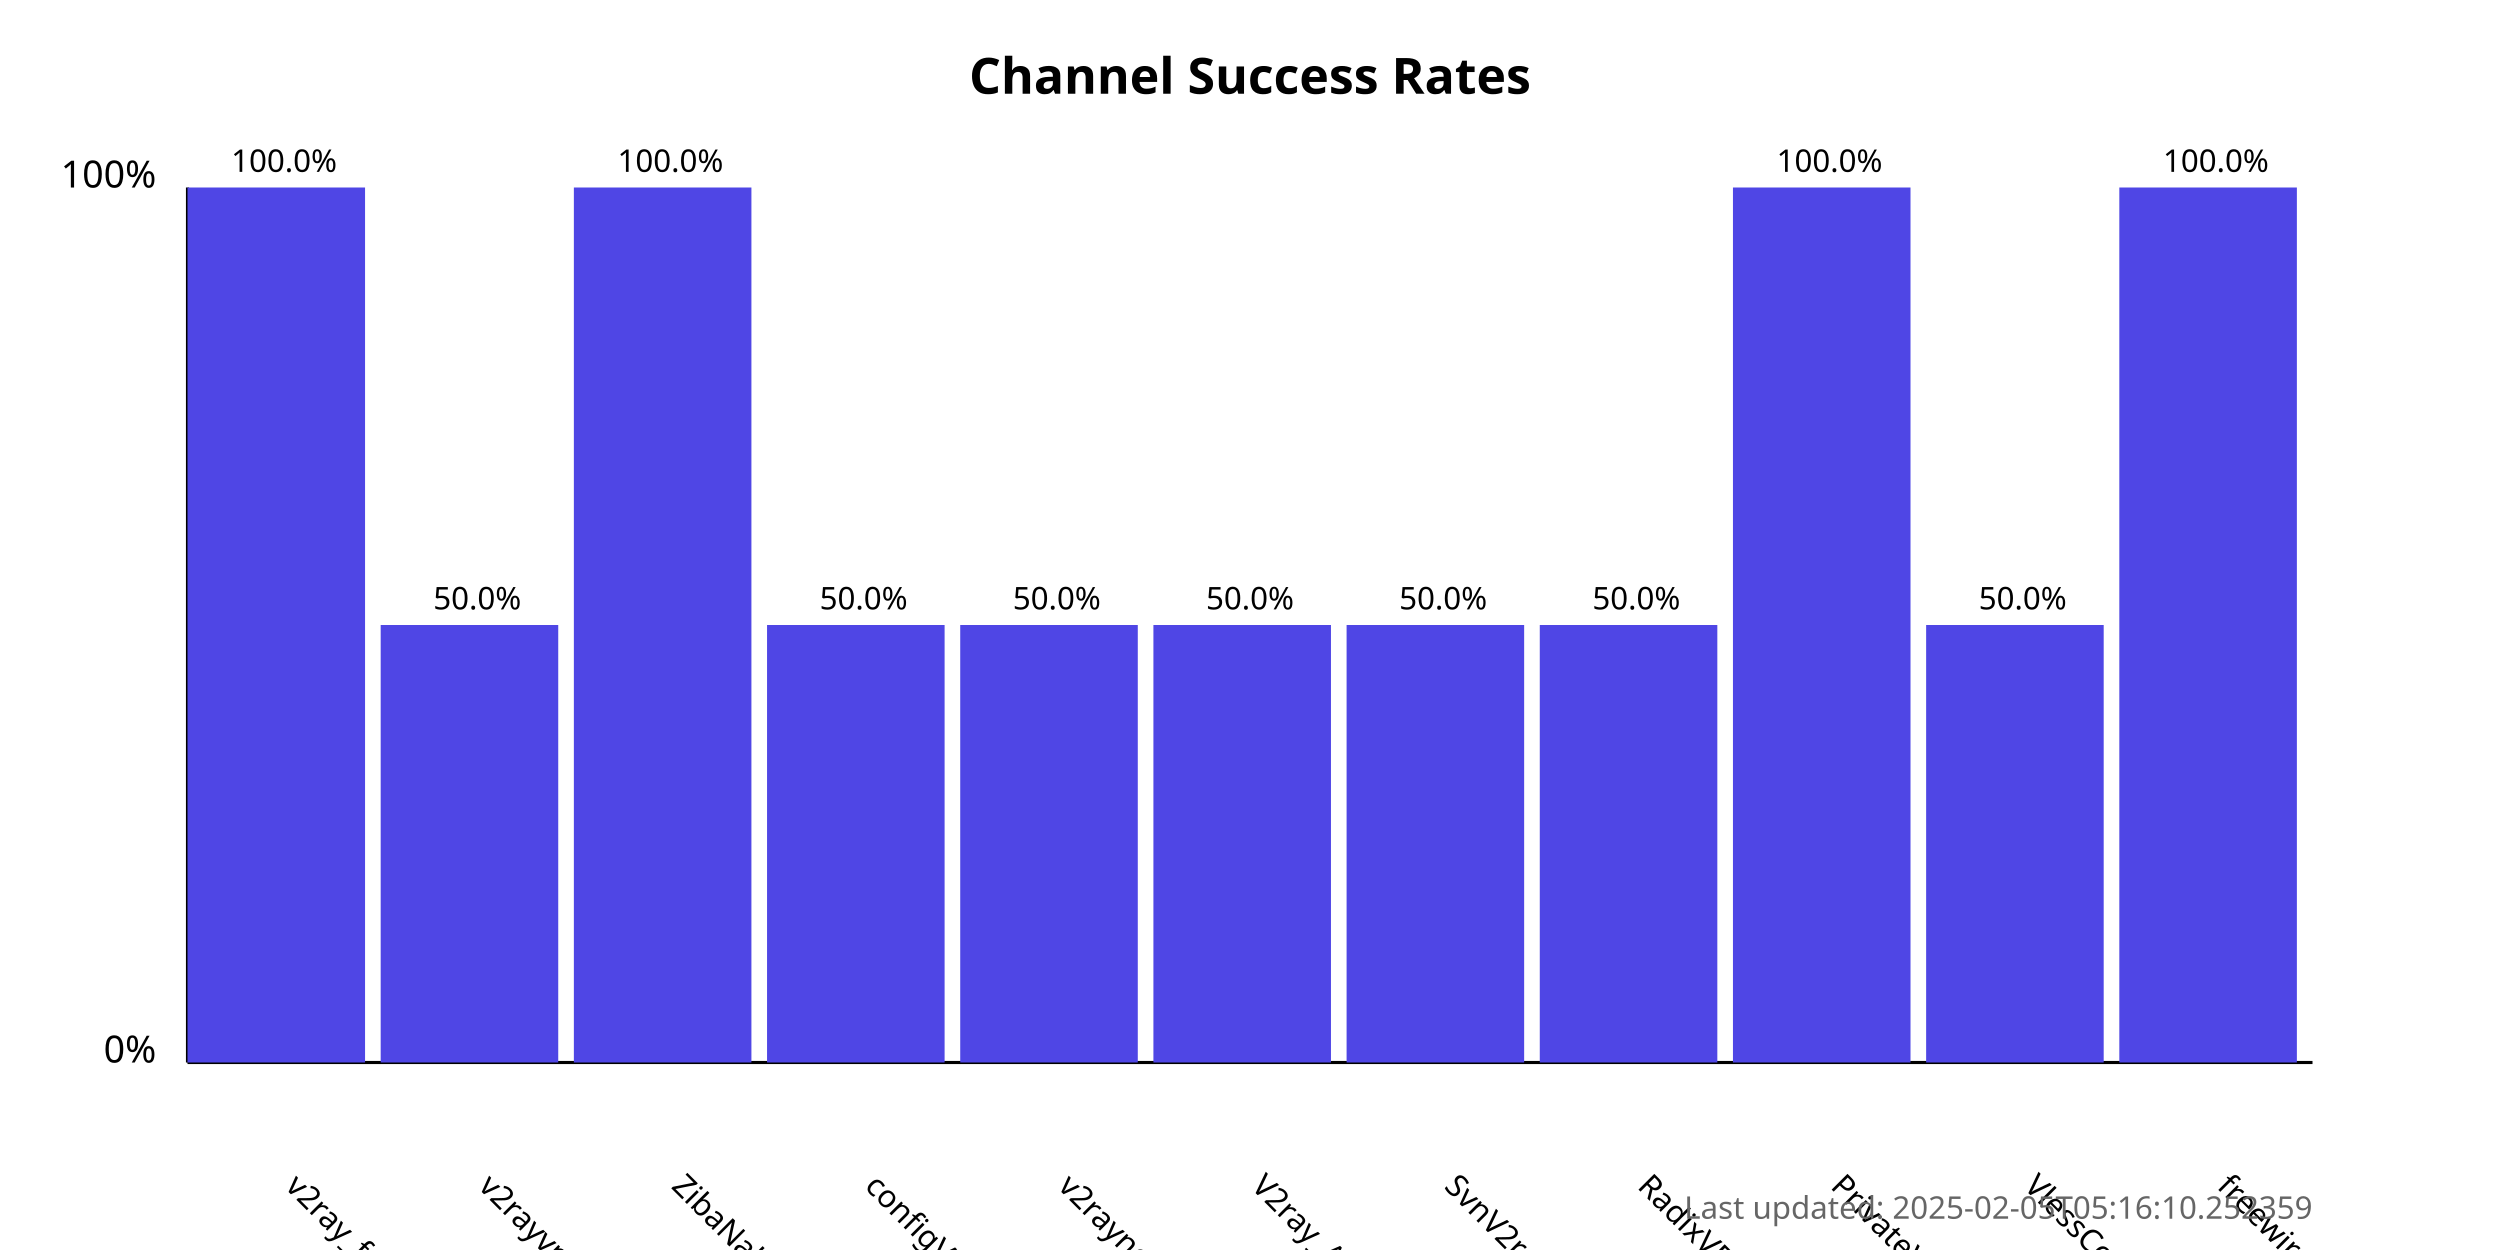
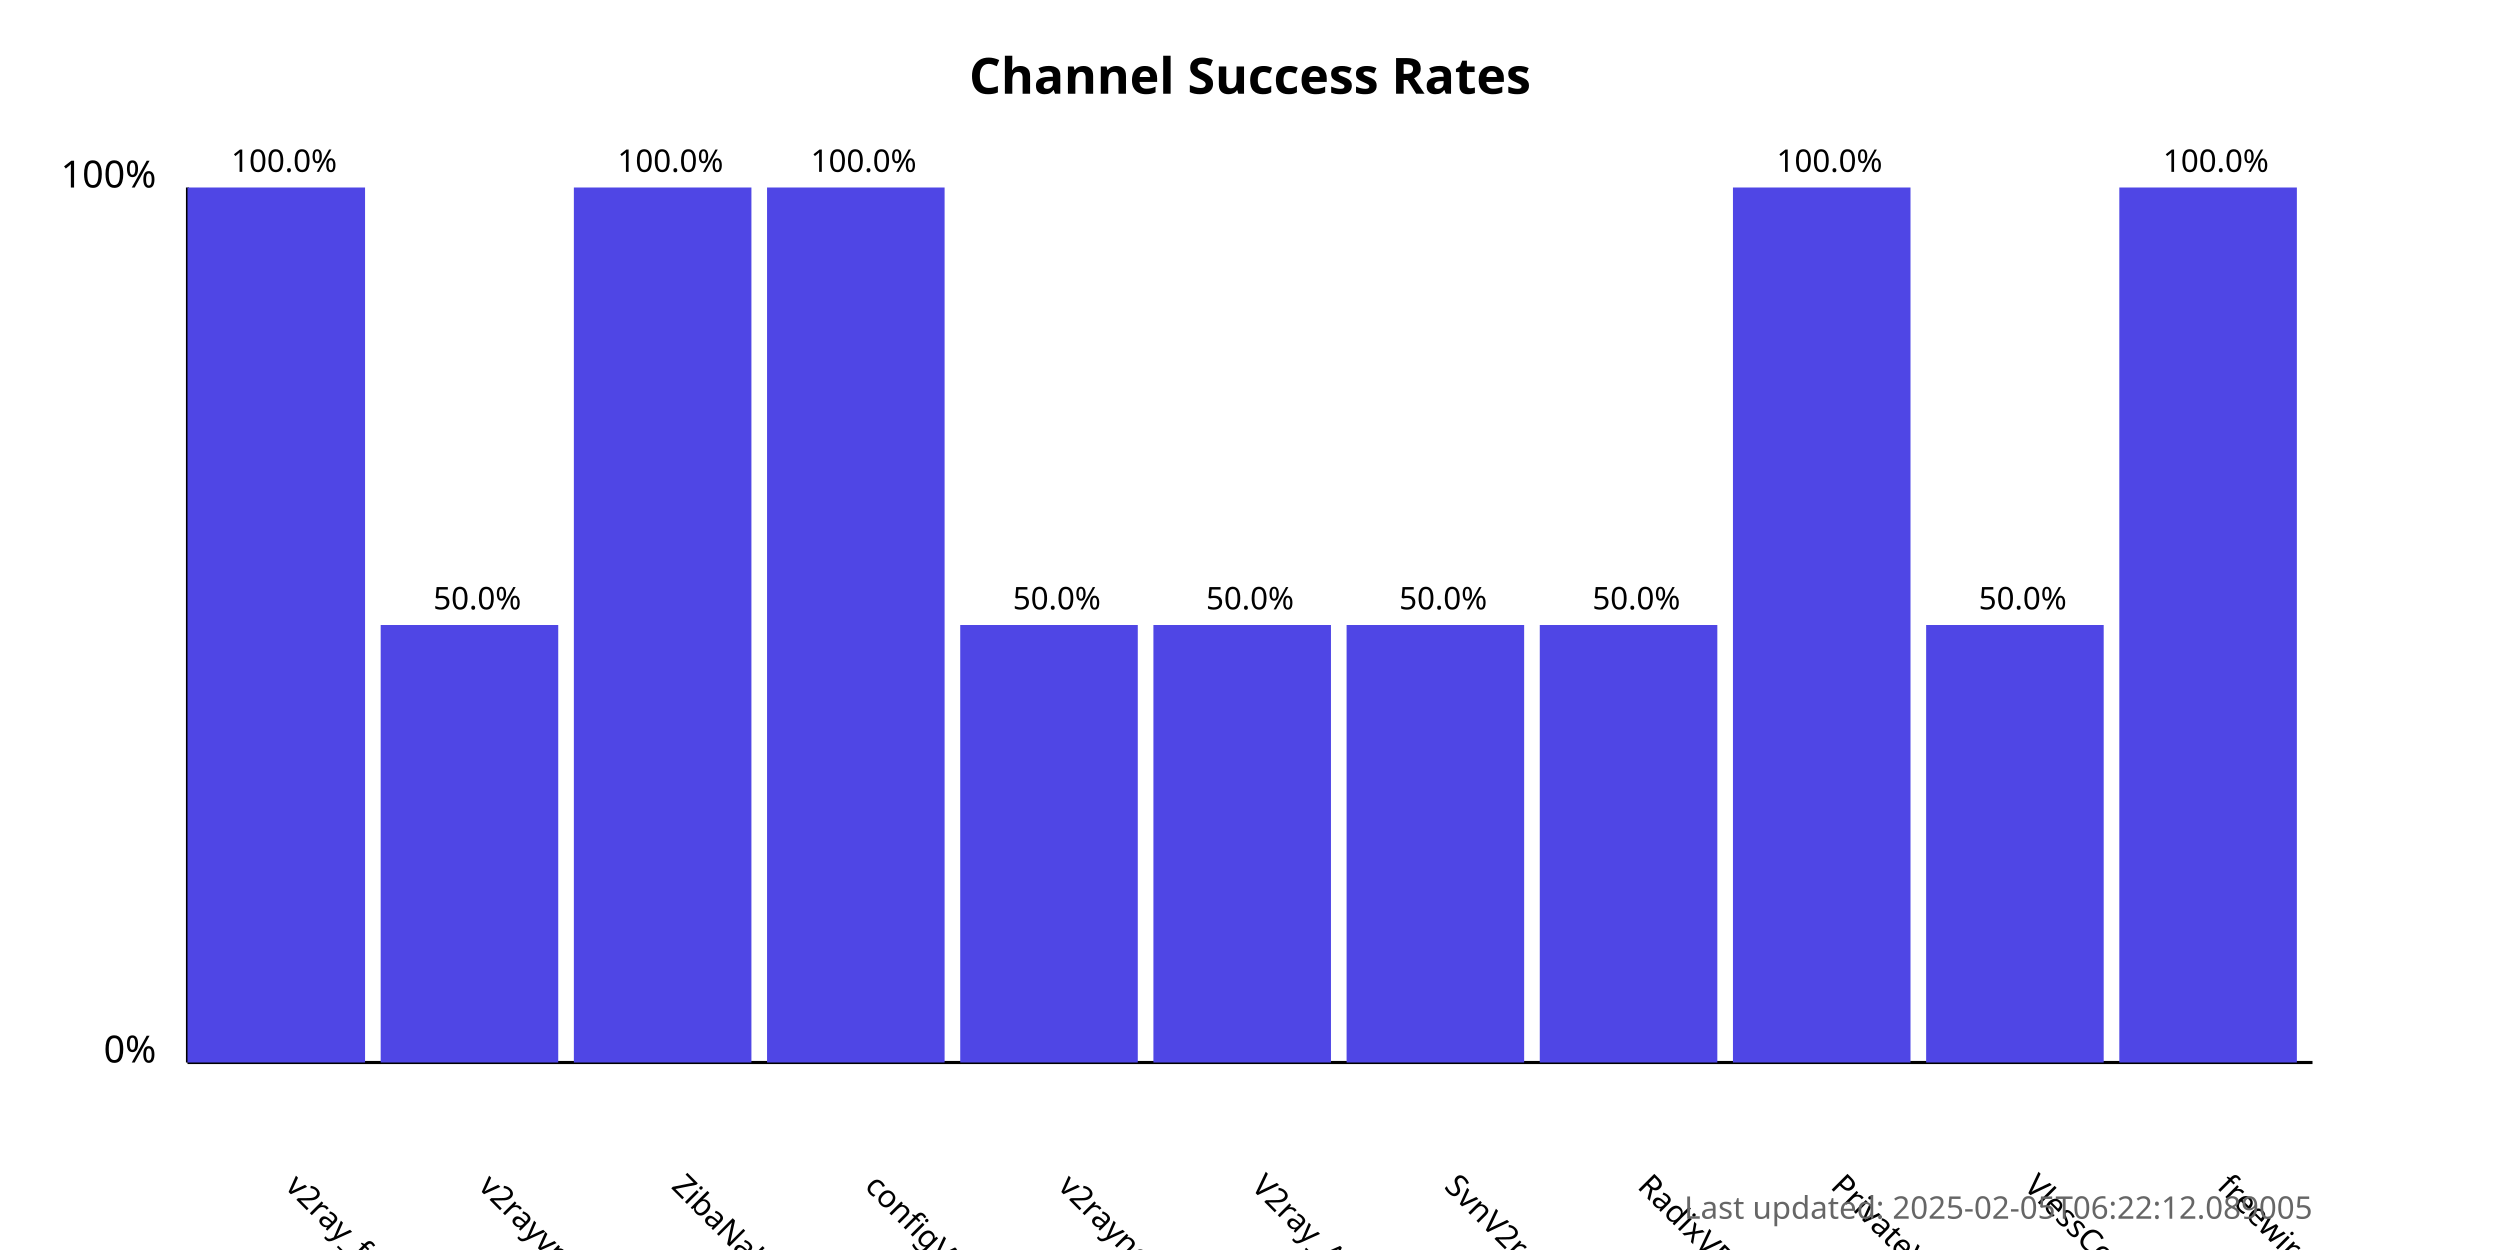
<svg xmlns="http://www.w3.org/2000/svg" width="800" height="400">
  <style>
            .chart-title { font: bold 16px sans-serif; }
            .axis-label { font: 12px sans-serif; }
            .tick-label { font: 10px sans-serif; }
            .bar { fill: #4f46e5; }
            .bar:hover { fill: #6366f1; }
            .timestamp { font: 10px sans-serif; fill: #666; }
        </style>
  <text x="400.0" y="30" text-anchor="middle" class="chart-title">
            Channel Success Rates
        </text>
  <line x1="60" y1="340" x2="60" y2="60" stroke="black" stroke-width="1" />
  <line x1="60" y1="340" x2="740" y2="340" stroke="black" stroke-width="1" />
  <text x="50" y="340" text-anchor="end" class="axis-label">0%</text>
  <text x="50" y="60" text-anchor="end" class="axis-label">100%</text>
  <g>
    <rect x="60" y="60.0" width="56.818" height="280.0" class="bar" />
    <text x="90.909" y="380" transform="rotate(45, 90.90909, 380)" text-anchor="start" class="tick-label">
                v2ray_free_conf
            </text>
    <text x="90.909" y="55.0" text-anchor="middle" class="tick-label">
                100.0%
            </text>
  </g>
  <g>
    <rect x="121.818" y="200.0" width="56.818" height="140.0" class="bar" />
    <text x="152.727" y="380" transform="rotate(45, 152.7273, 380)" text-anchor="start" class="tick-label">
                v2rayvpno
            </text>
    <text x="152.727" y="195.0" text-anchor="middle" class="tick-label">
                50.0%
            </text>
  </g>
  <g>
    <rect x="183.636" y="60.0" width="56.818" height="280.0" class="bar" />
    <text x="214.545" y="380" transform="rotate(45, 214.5455, 380)" text-anchor="start" class="tick-label">
                ZibaNabz
            </text>
    <text x="214.545" y="55.0" text-anchor="middle" class="tick-label">
                100.0%
            </text>
  </g>
  <g>
-     <rect x="245.455" y="200.0" width="56.818" height="140.0" class="bar" />
+     <rect x="245.455" y="60.0" width="56.818" height="280.0" class="bar" />
    <text x="276.364" y="380" transform="rotate(45, 276.3636, 380)" text-anchor="start" class="tick-label">
                configV2rayForFree
            </text>
-     <text x="276.364" y="195.0" text-anchor="middle" class="tick-label">
-                 50.0%
+     <text x="276.364" y="55.0" text-anchor="middle" class="tick-label">
+                 100.0%
            </text>
  </g>
  <g>
    <rect x="307.273" y="200.0" width="56.818" height="140.0" class="bar" />
    <text x="338.182" y="380" transform="rotate(45, 338.1818, 380)" text-anchor="start" class="tick-label">
                v2rayngvpn
            </text>
    <text x="338.182" y="195.0" text-anchor="middle" class="tick-label">
                50.0%
            </text>
  </g>
  <g>
    <rect x="369.091" y="200.0" width="56.818" height="140.0" class="bar" />
    <text x="400.0" y="380" transform="rotate(45, 400.0, 380)" text-anchor="start" class="tick-label">
                V2ray_Alpha
            </text>
    <text x="400.0" y="195.0" text-anchor="middle" class="tick-label">
                50.0%
            </text>
  </g>
  <g>
    <rect x="430.909" y="200.0" width="56.818" height="140.0" class="bar" />
    <text x="461.818" y="380" transform="rotate(45, 461.8182, 380)" text-anchor="start" class="tick-label">
                SvnV2ray
            </text>
    <text x="461.818" y="195.0" text-anchor="middle" class="tick-label">
                50.0%
            </text>
  </g>
  <g>
    <rect x="492.727" y="200.0" width="56.818" height="140.0" class="bar" />
    <text x="523.636" y="380" transform="rotate(45, 523.6364, 380)" text-anchor="start" class="tick-label">
                RadixVPN
            </text>
    <text x="523.636" y="195.0" text-anchor="middle" class="tick-label">
                50.0%
            </text>
  </g>
  <g>
    <rect x="554.545" y="60.0" width="56.818" height="280.0" class="bar" />
    <text x="585.455" y="380" transform="rotate(45, 585.4545, 380)" text-anchor="start" class="tick-label">
                PrivateVPNs
            </text>
    <text x="585.455" y="55.0" text-anchor="middle" class="tick-label">
                100.0%
            </text>
  </g>
  <g>
    <rect x="616.364" y="200.0" width="56.818" height="140.0" class="bar" />
    <text x="647.273" y="380" transform="rotate(45, 647.2727, 380)" text-anchor="start" class="tick-label">
                VlessConfig
            </text>
    <text x="647.273" y="195.0" text-anchor="middle" class="tick-label">
                50.0%
            </text>
  </g>
  <g>
    <rect x="678.182" y="60.0" width="56.818" height="280.0" class="bar" />
    <text x="709.091" y="380" transform="rotate(45, 709.0909, 380)" text-anchor="start" class="tick-label">
                freewireguard
            </text>
    <text x="709.091" y="55.0" text-anchor="middle" class="tick-label">
                100.0%
            </text>
  </g>
  <text x="740" y="390" text-anchor="end" class="timestamp">
-             Last updated: 2025-02-05T05:16:10.252359
+             Last updated: 2025-02-05T06:22:12.089005
        </text>
</svg>
